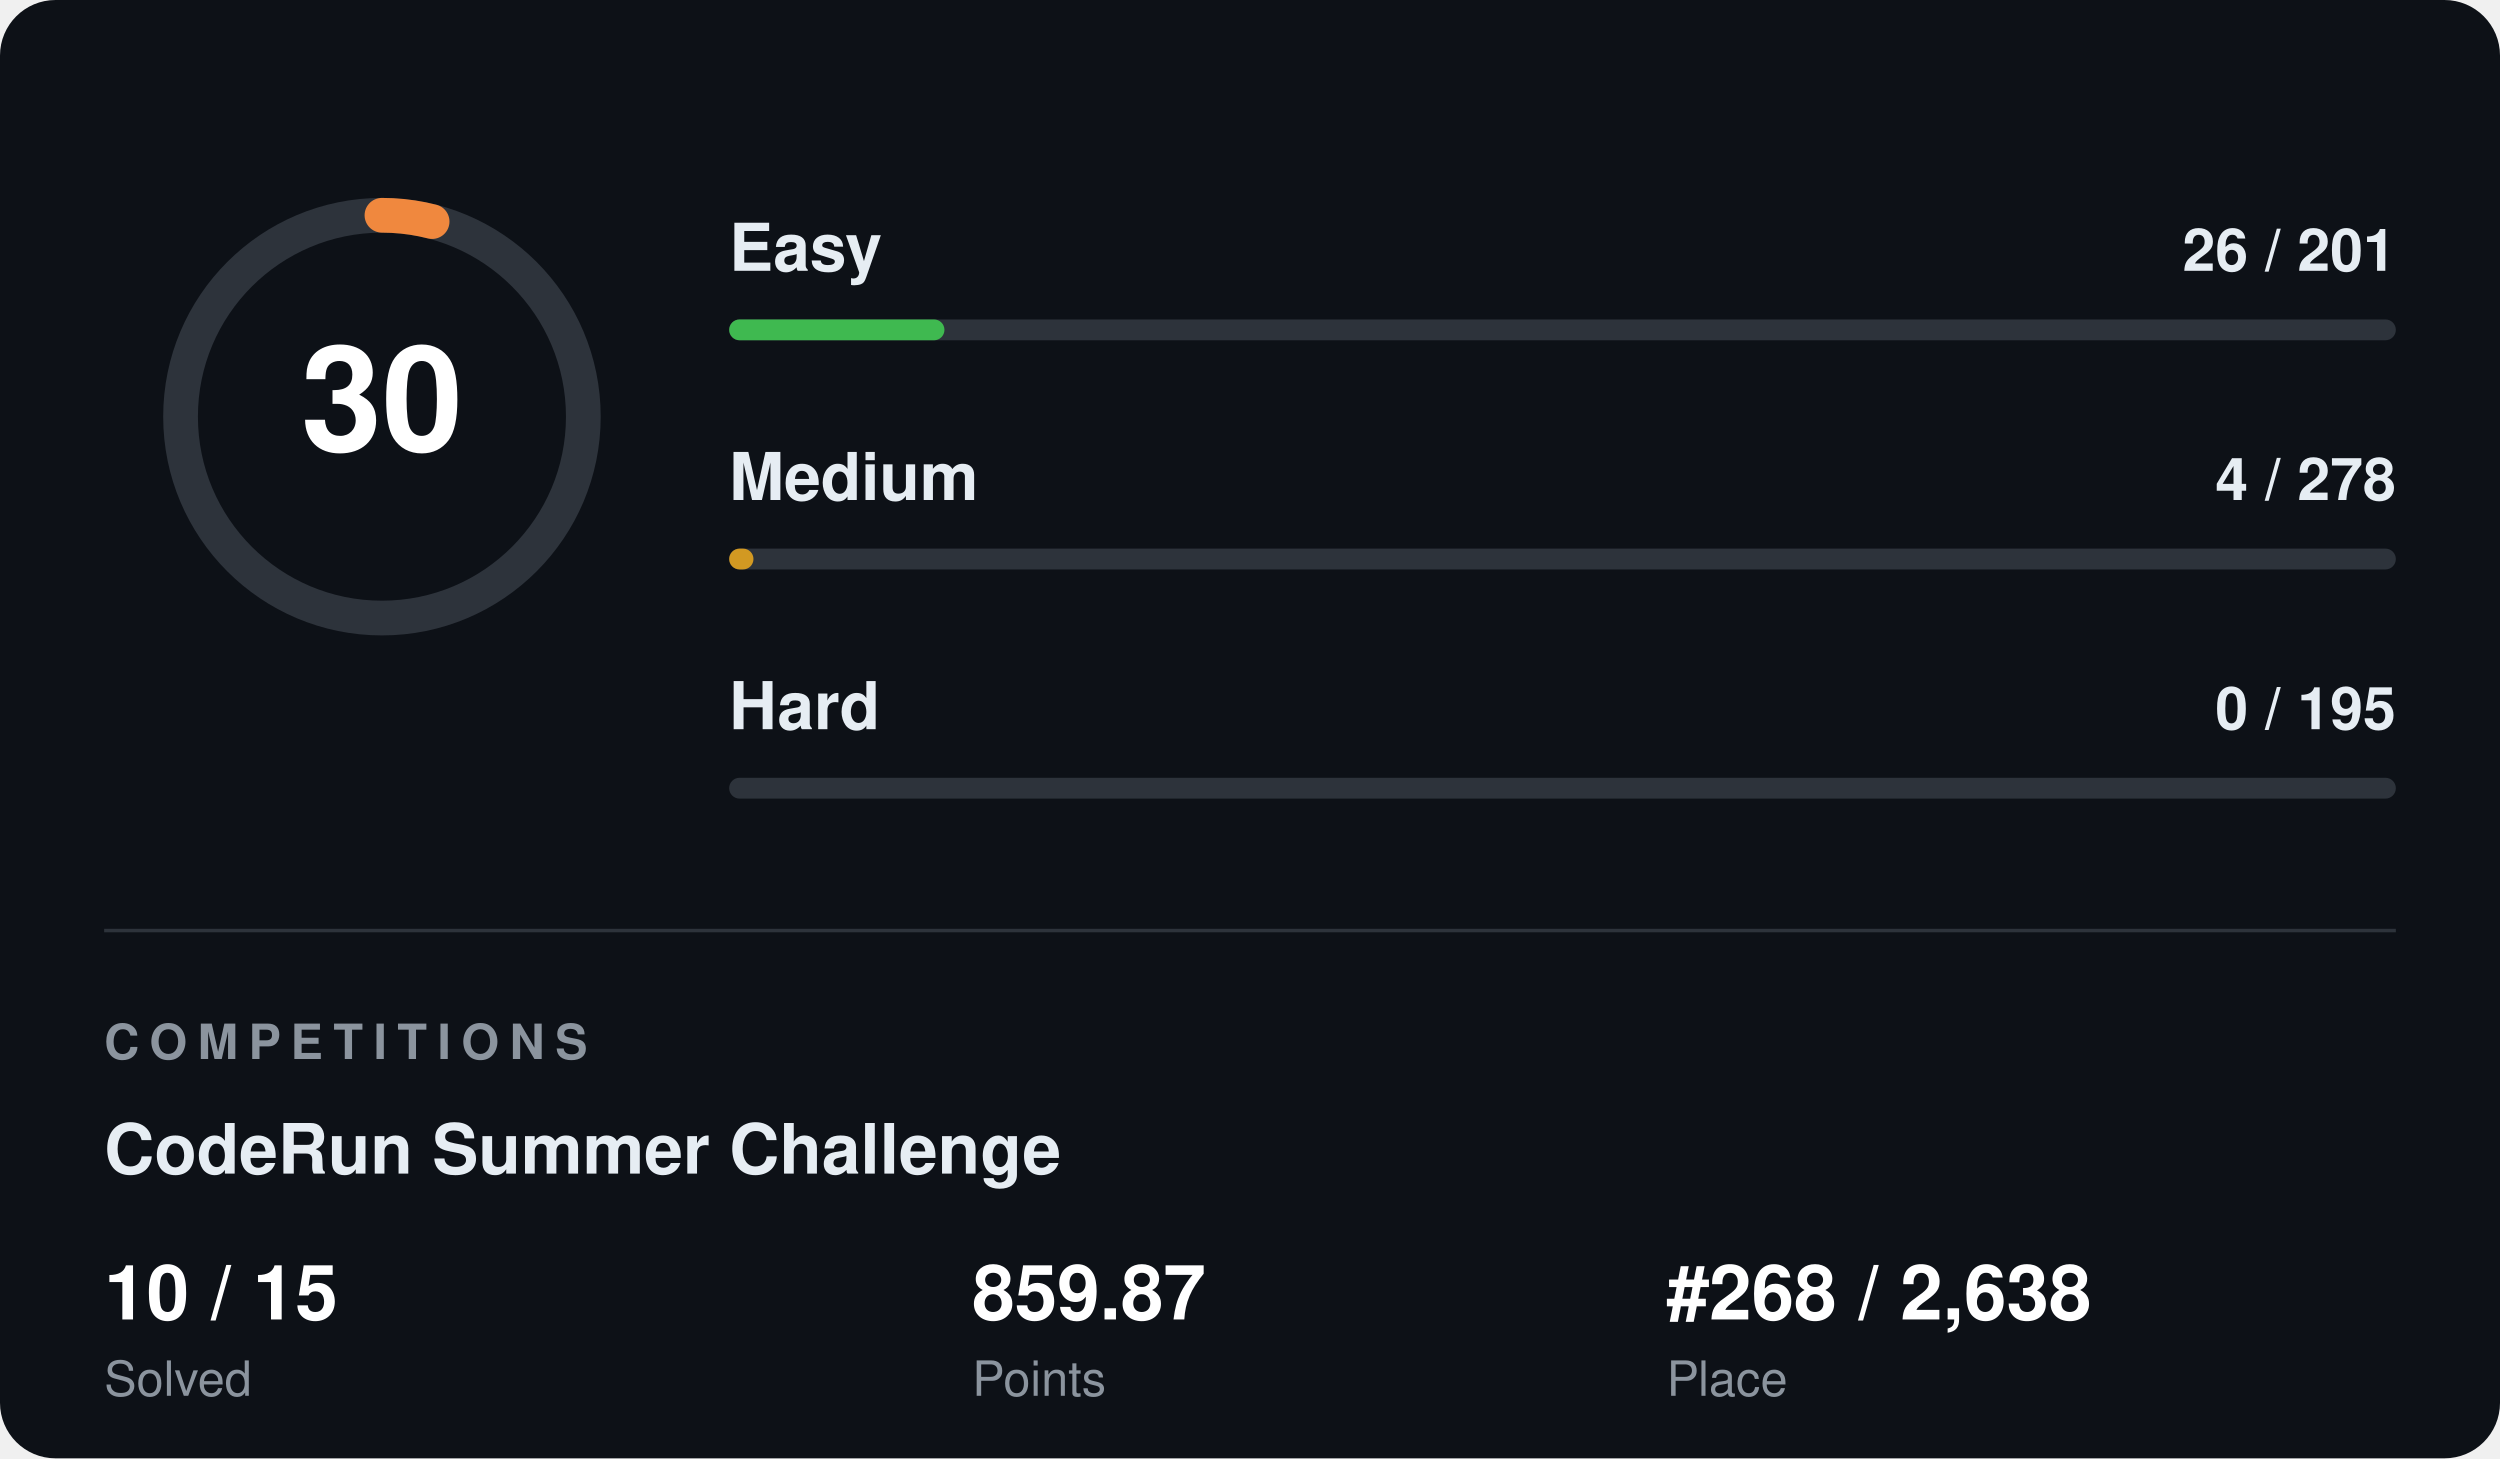
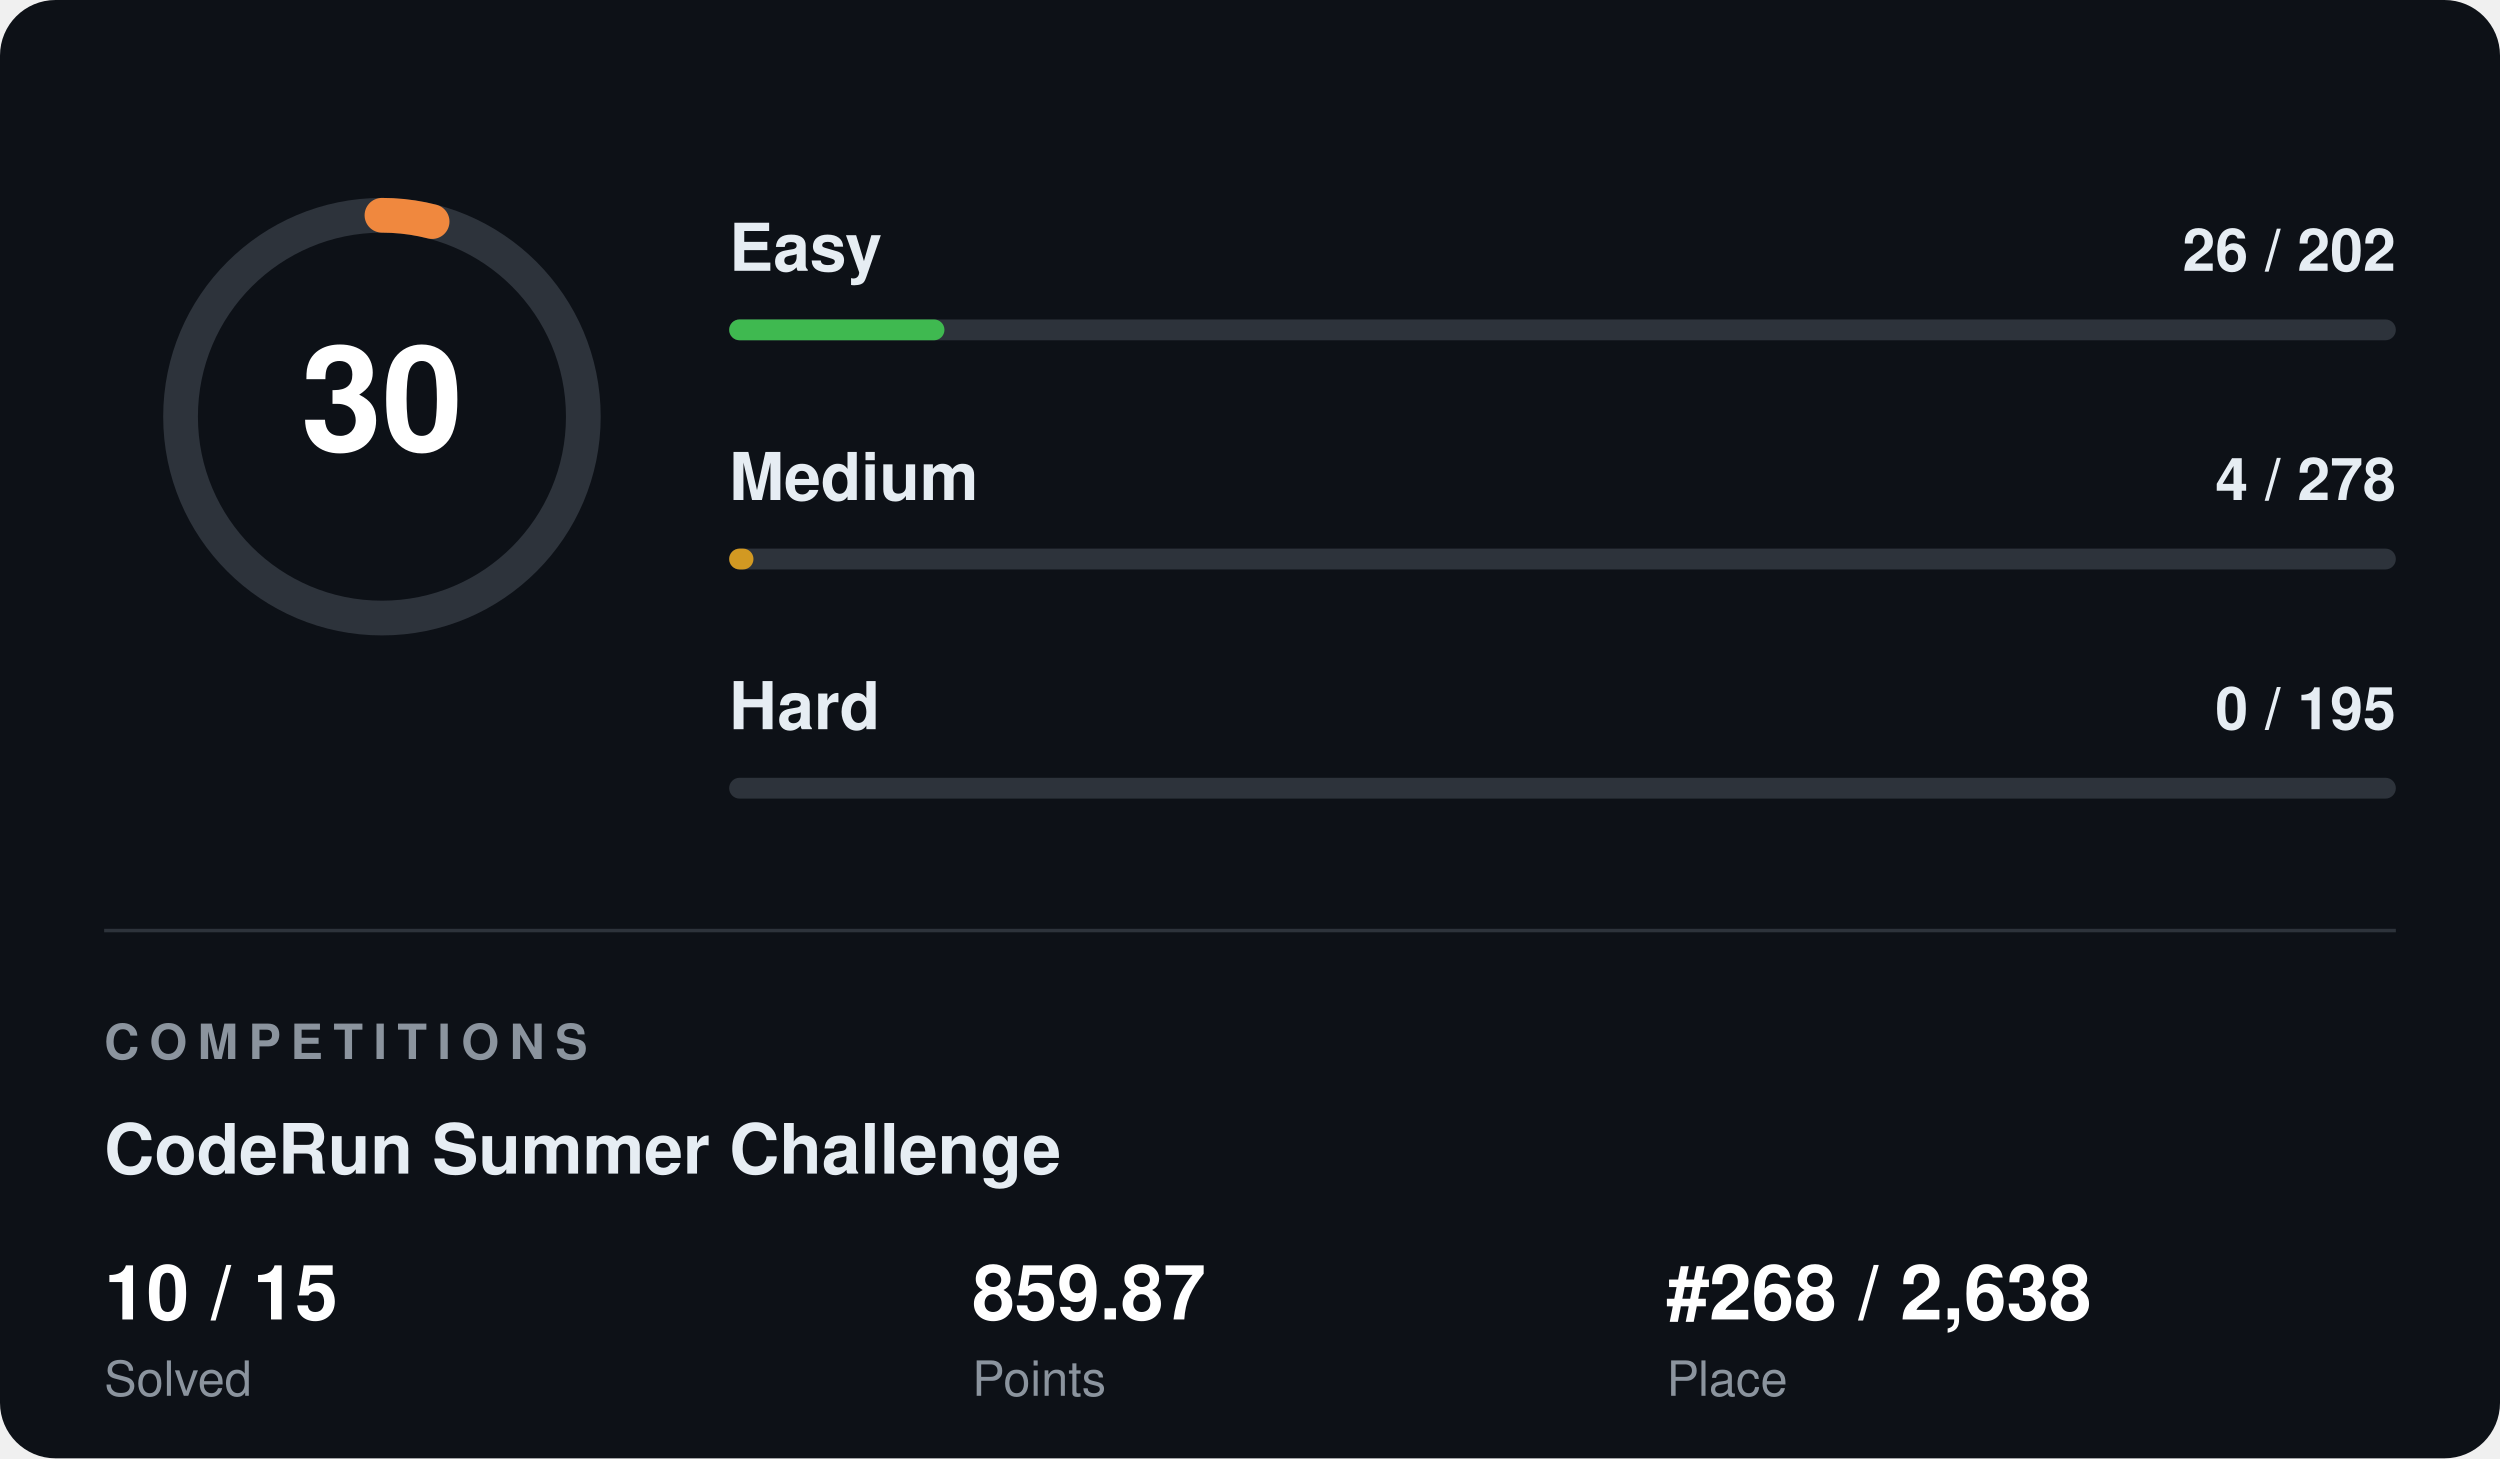
<svg xmlns="http://www.w3.org/2000/svg" width="720" height="420" viewBox="0 0 720 420" font-family="Segoe UI, Helvetica, Arial, sans-serif">
  <rect width="720" height="420" rx="16" fill="#0d1117" />
  <circle cx="110" cy="120" r="58" fill="none" stroke="#2d333b" stroke-width="10" />
  <circle cx="110" cy="120" r="58" fill="none" stroke="#f0883e" stroke-width="10" stroke-linecap="round" stroke-dasharray="14.6 364.4" transform="rotate(-90 110 120)" />
  <text x="110" y="120" fill="#ffffff" font-size="42" font-weight="700" text-anchor="middle" dominant-baseline="central">30</text>
  <text x="210" y="78" fill="#e6edf3" font-size="19" font-weight="600">Easy</text>
-   <text x="690" y="78" fill="#e6edf3" font-size="17" font-weight="600" text-anchor="end">26 / 201</text>
+   <text x="690" y="78" fill="#e6edf3" font-size="17" font-weight="600" text-anchor="end">26 / 202</text>
  <rect x="210" y="92" width="480" height="6" rx="3" fill="#2d333b" />
  <rect x="210" y="92" width="62" height="6" rx="3" fill="#3fb950" />
  <text x="210" y="144" fill="#e6edf3" font-size="19" font-weight="600">Medium</text>
  <text x="690" y="144" fill="#e6edf3" font-size="17" font-weight="600" text-anchor="end">4 / 278</text>
  <rect x="210" y="158" width="480" height="6" rx="3" fill="#2d333b" />
  <rect x="210" y="158" width="7" height="6" rx="3" fill="#d29922" />
  <text x="210" y="210" fill="#e6edf3" font-size="19" font-weight="600">Hard</text>
  <text x="690" y="210" fill="#e6edf3" font-size="17" font-weight="600" text-anchor="end">0 / 195</text>
  <rect x="210" y="224" width="480" height="6" rx="3" fill="#2d333b" />
  <rect x="210" y="224" width="0" height="6" rx="3" fill="#f85149" />
  <line x1="30" y1="268" x2="690" y2="268" stroke="#2d333b" stroke-width="1" />
  <text x="30" y="305" fill="#8b949e" font-size="14" font-weight="700" letter-spacing="3">COMPETITIONS</text>
  <text x="30" y="338" fill="#e6edf3" font-size="20" font-weight="700">CodeRun Summer Challenge</text>
  <text x="30" y="380" fill="#ffffff" font-size="22" font-weight="700">10 / 15</text>
  <text x="30" y="402" fill="#8b949e" font-size="14">Solved</text>
  <text x="280" y="380" fill="#ffffff" font-size="22" font-weight="700">859.87</text>
  <text x="280" y="402" fill="#8b949e" font-size="14">Points</text>
  <text x="480" y="380" fill="#ffffff" font-size="22" font-weight="700">#268 / 2,638</text>
  <text x="480" y="402" fill="#8b949e" font-size="14">Place</text>
</svg>
